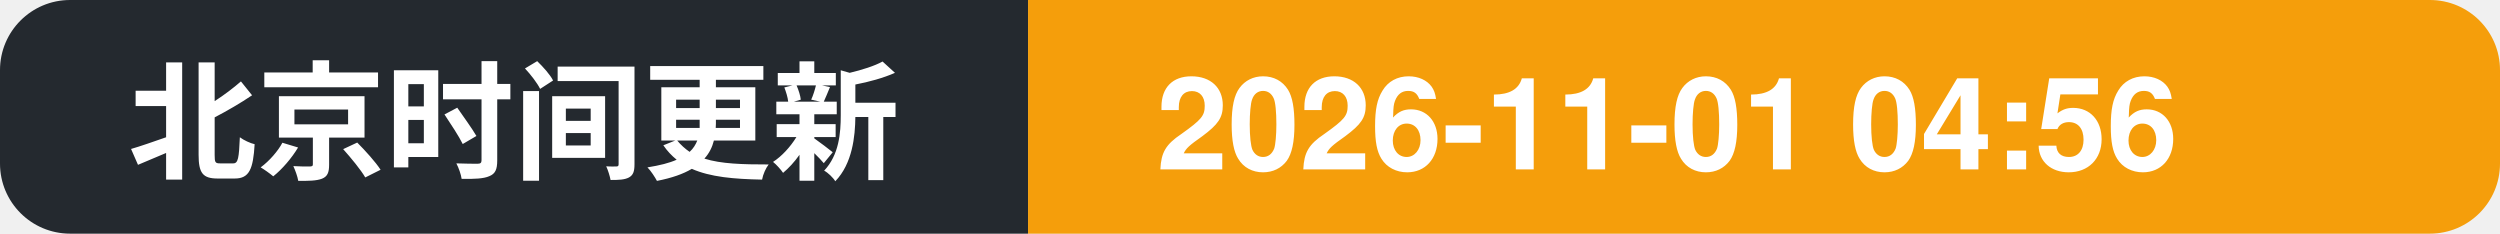
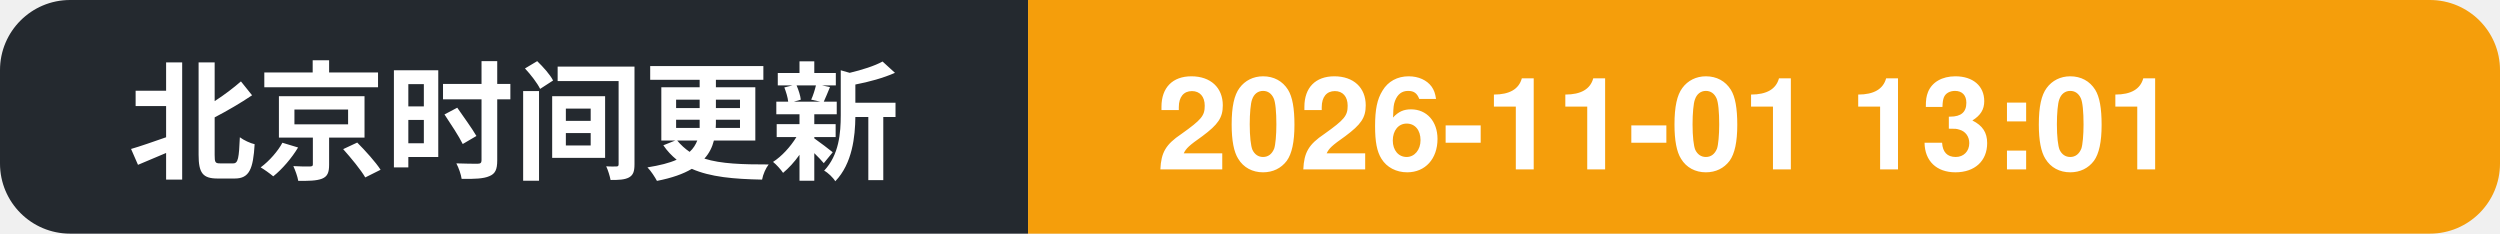
- <svg xmlns="http://www.w3.org/2000/svg" width="214" height="20" role="img" aria-label="北京时间更新: 2026-11-01 04:56">
+ <svg xmlns="http://www.w3.org/2000/svg" width="214" height="20" role="img" aria-label="北京时间更新: 2026-11-01 13:01">
  <clipPath id="c">
    <rect width="214" height="20" rx="6" />
  </clipPath>
  <g clip-path="url(#c)">
    <rect width="88" height="20" fill="#24292f" />
    <rect x="88" width="126" height="20" fill="#f59e0b" />
    <text x="11" y="14.5" font-family="Segoe UI, PingFang SC, Hiragino Sans GB, Microsoft YaHei, Helvetica, Arial, sans-serif" font-size="11" font-weight="600" fill="#ffffff">北京时间更新</text>
-     <text x="99" y="14.5" font-family="Segoe UI, PingFang SC, Hiragino Sans GB, Microsoft YaHei, Helvetica, Arial, sans-serif" font-size="11" font-weight="700" fill="#ffffff">2026-11-01 04:56</text>
+     <text x="99" y="14.5" font-family="Segoe UI, PingFang SC, Hiragino Sans GB, Microsoft YaHei, Helvetica, Arial, sans-serif" font-size="11" font-weight="700" fill="#ffffff">2026-11-01 13:01</text>
  </g>
</svg>
